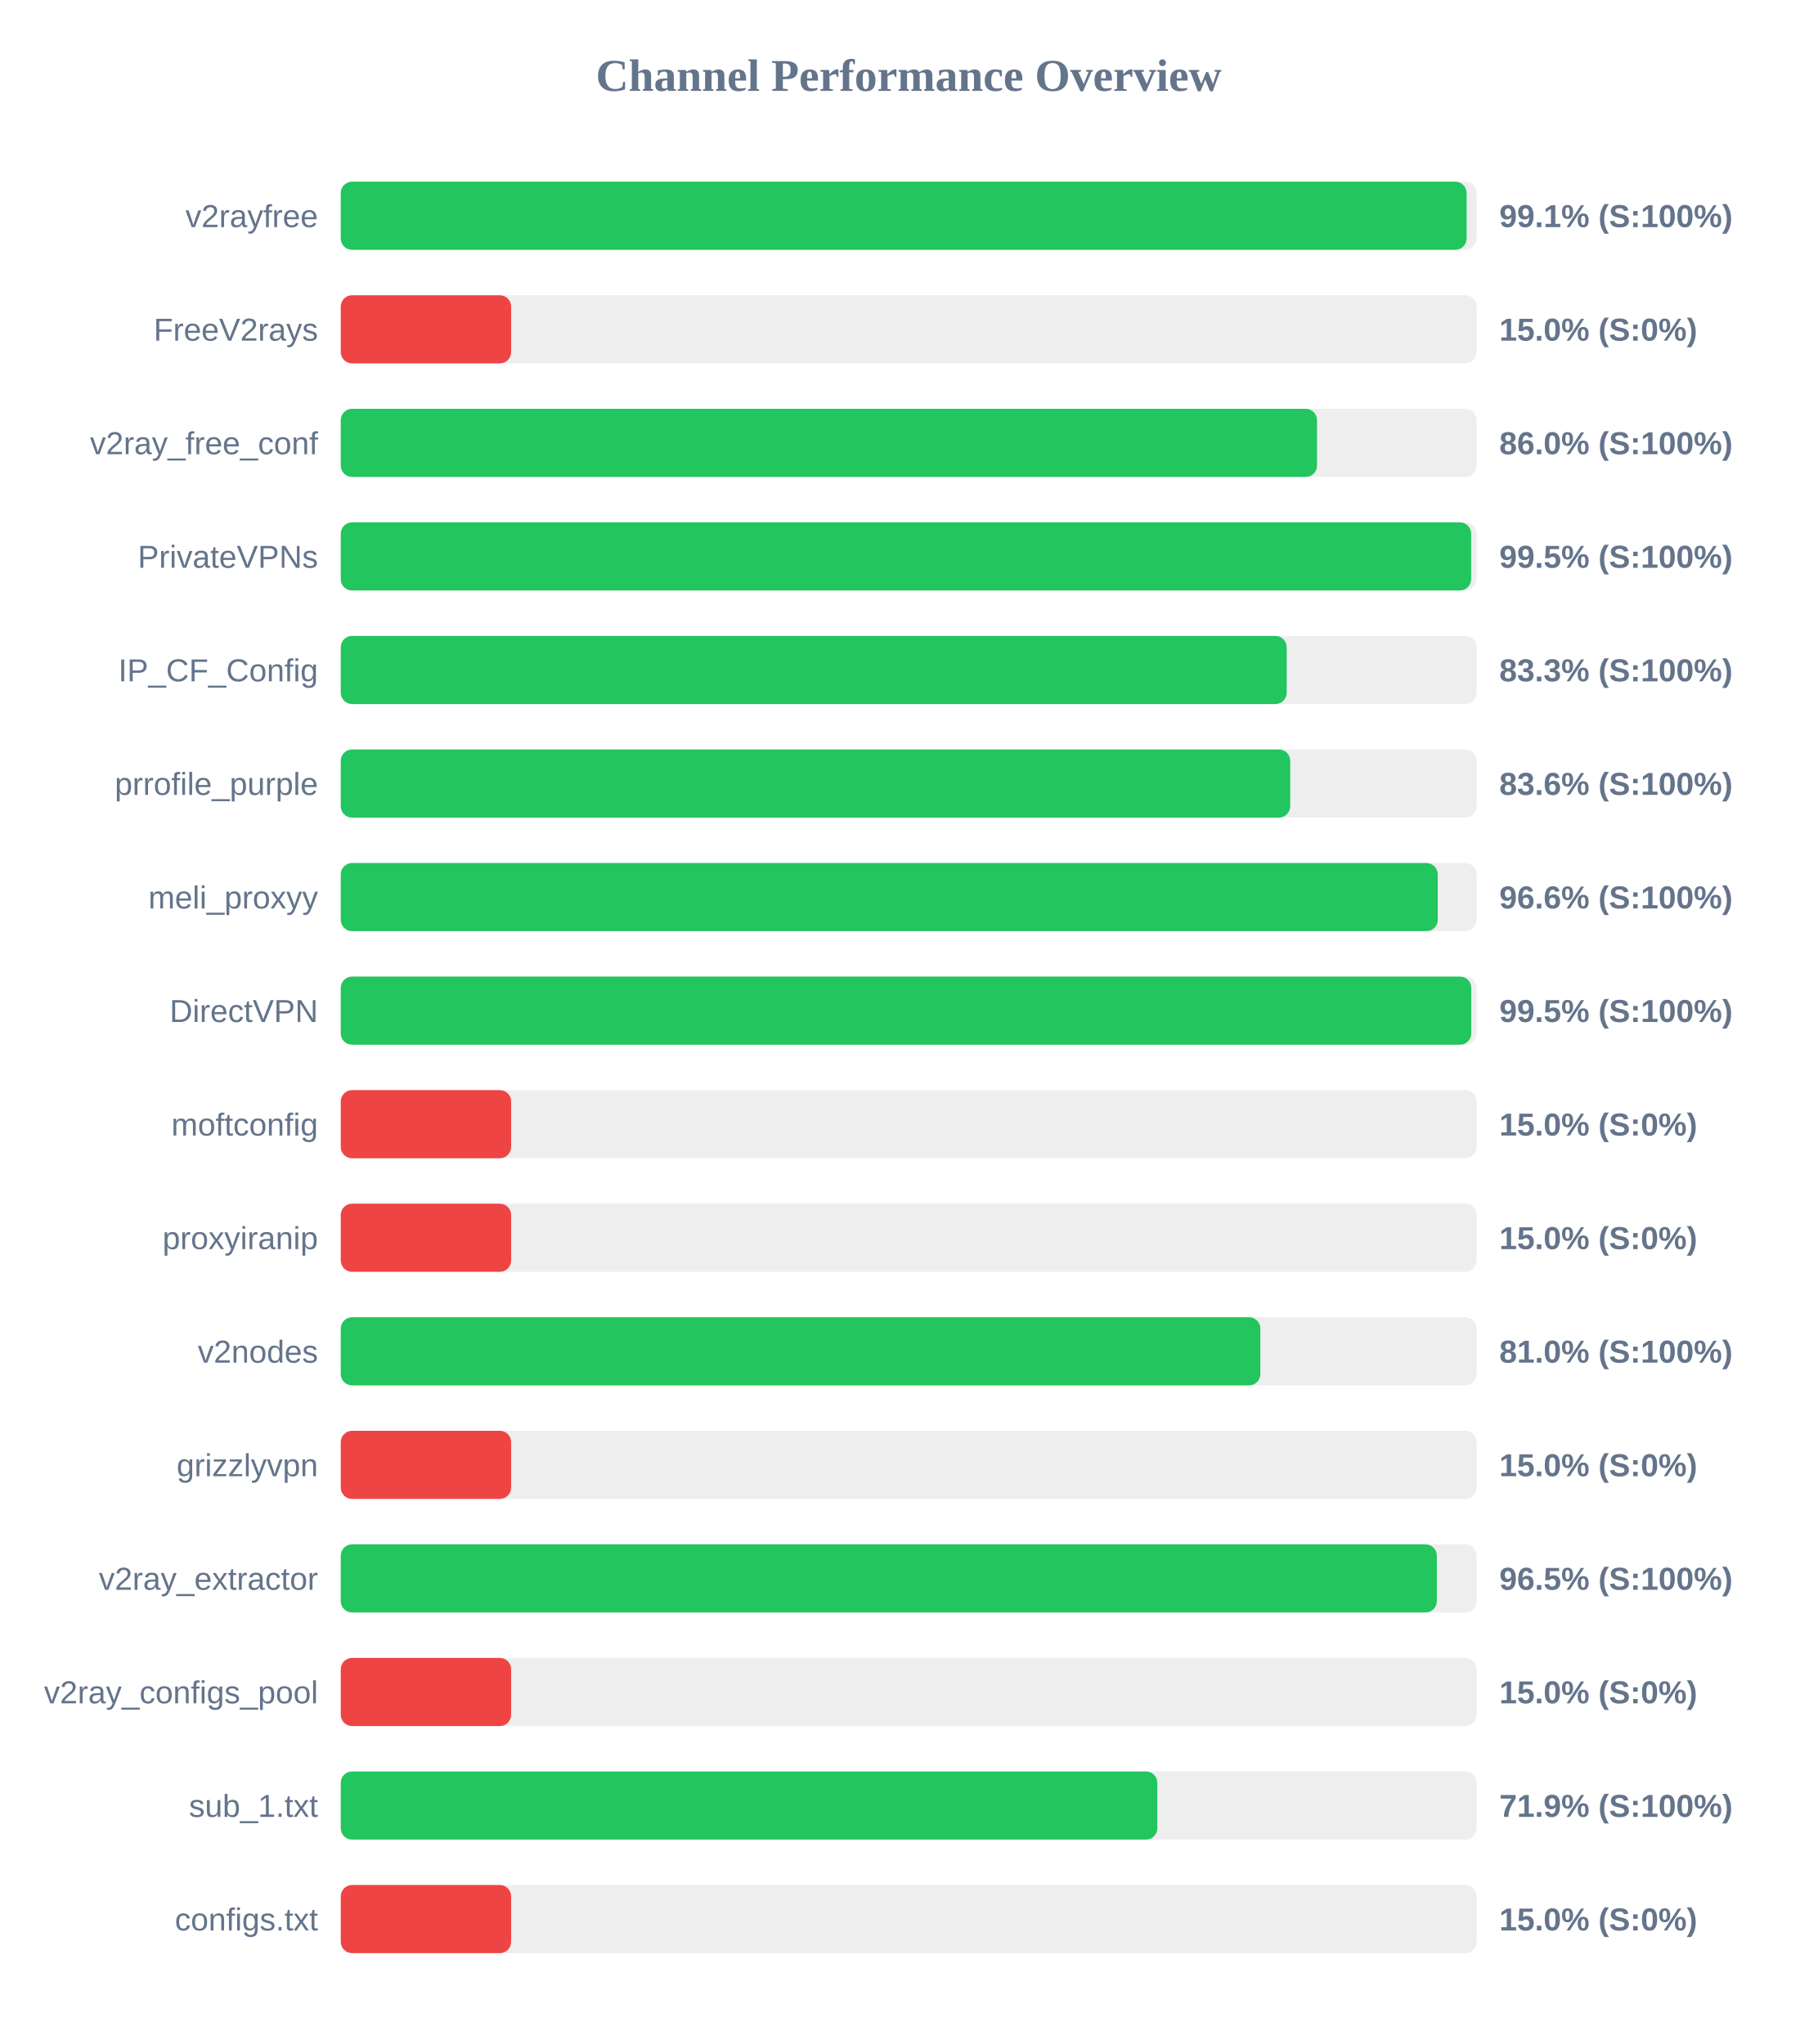
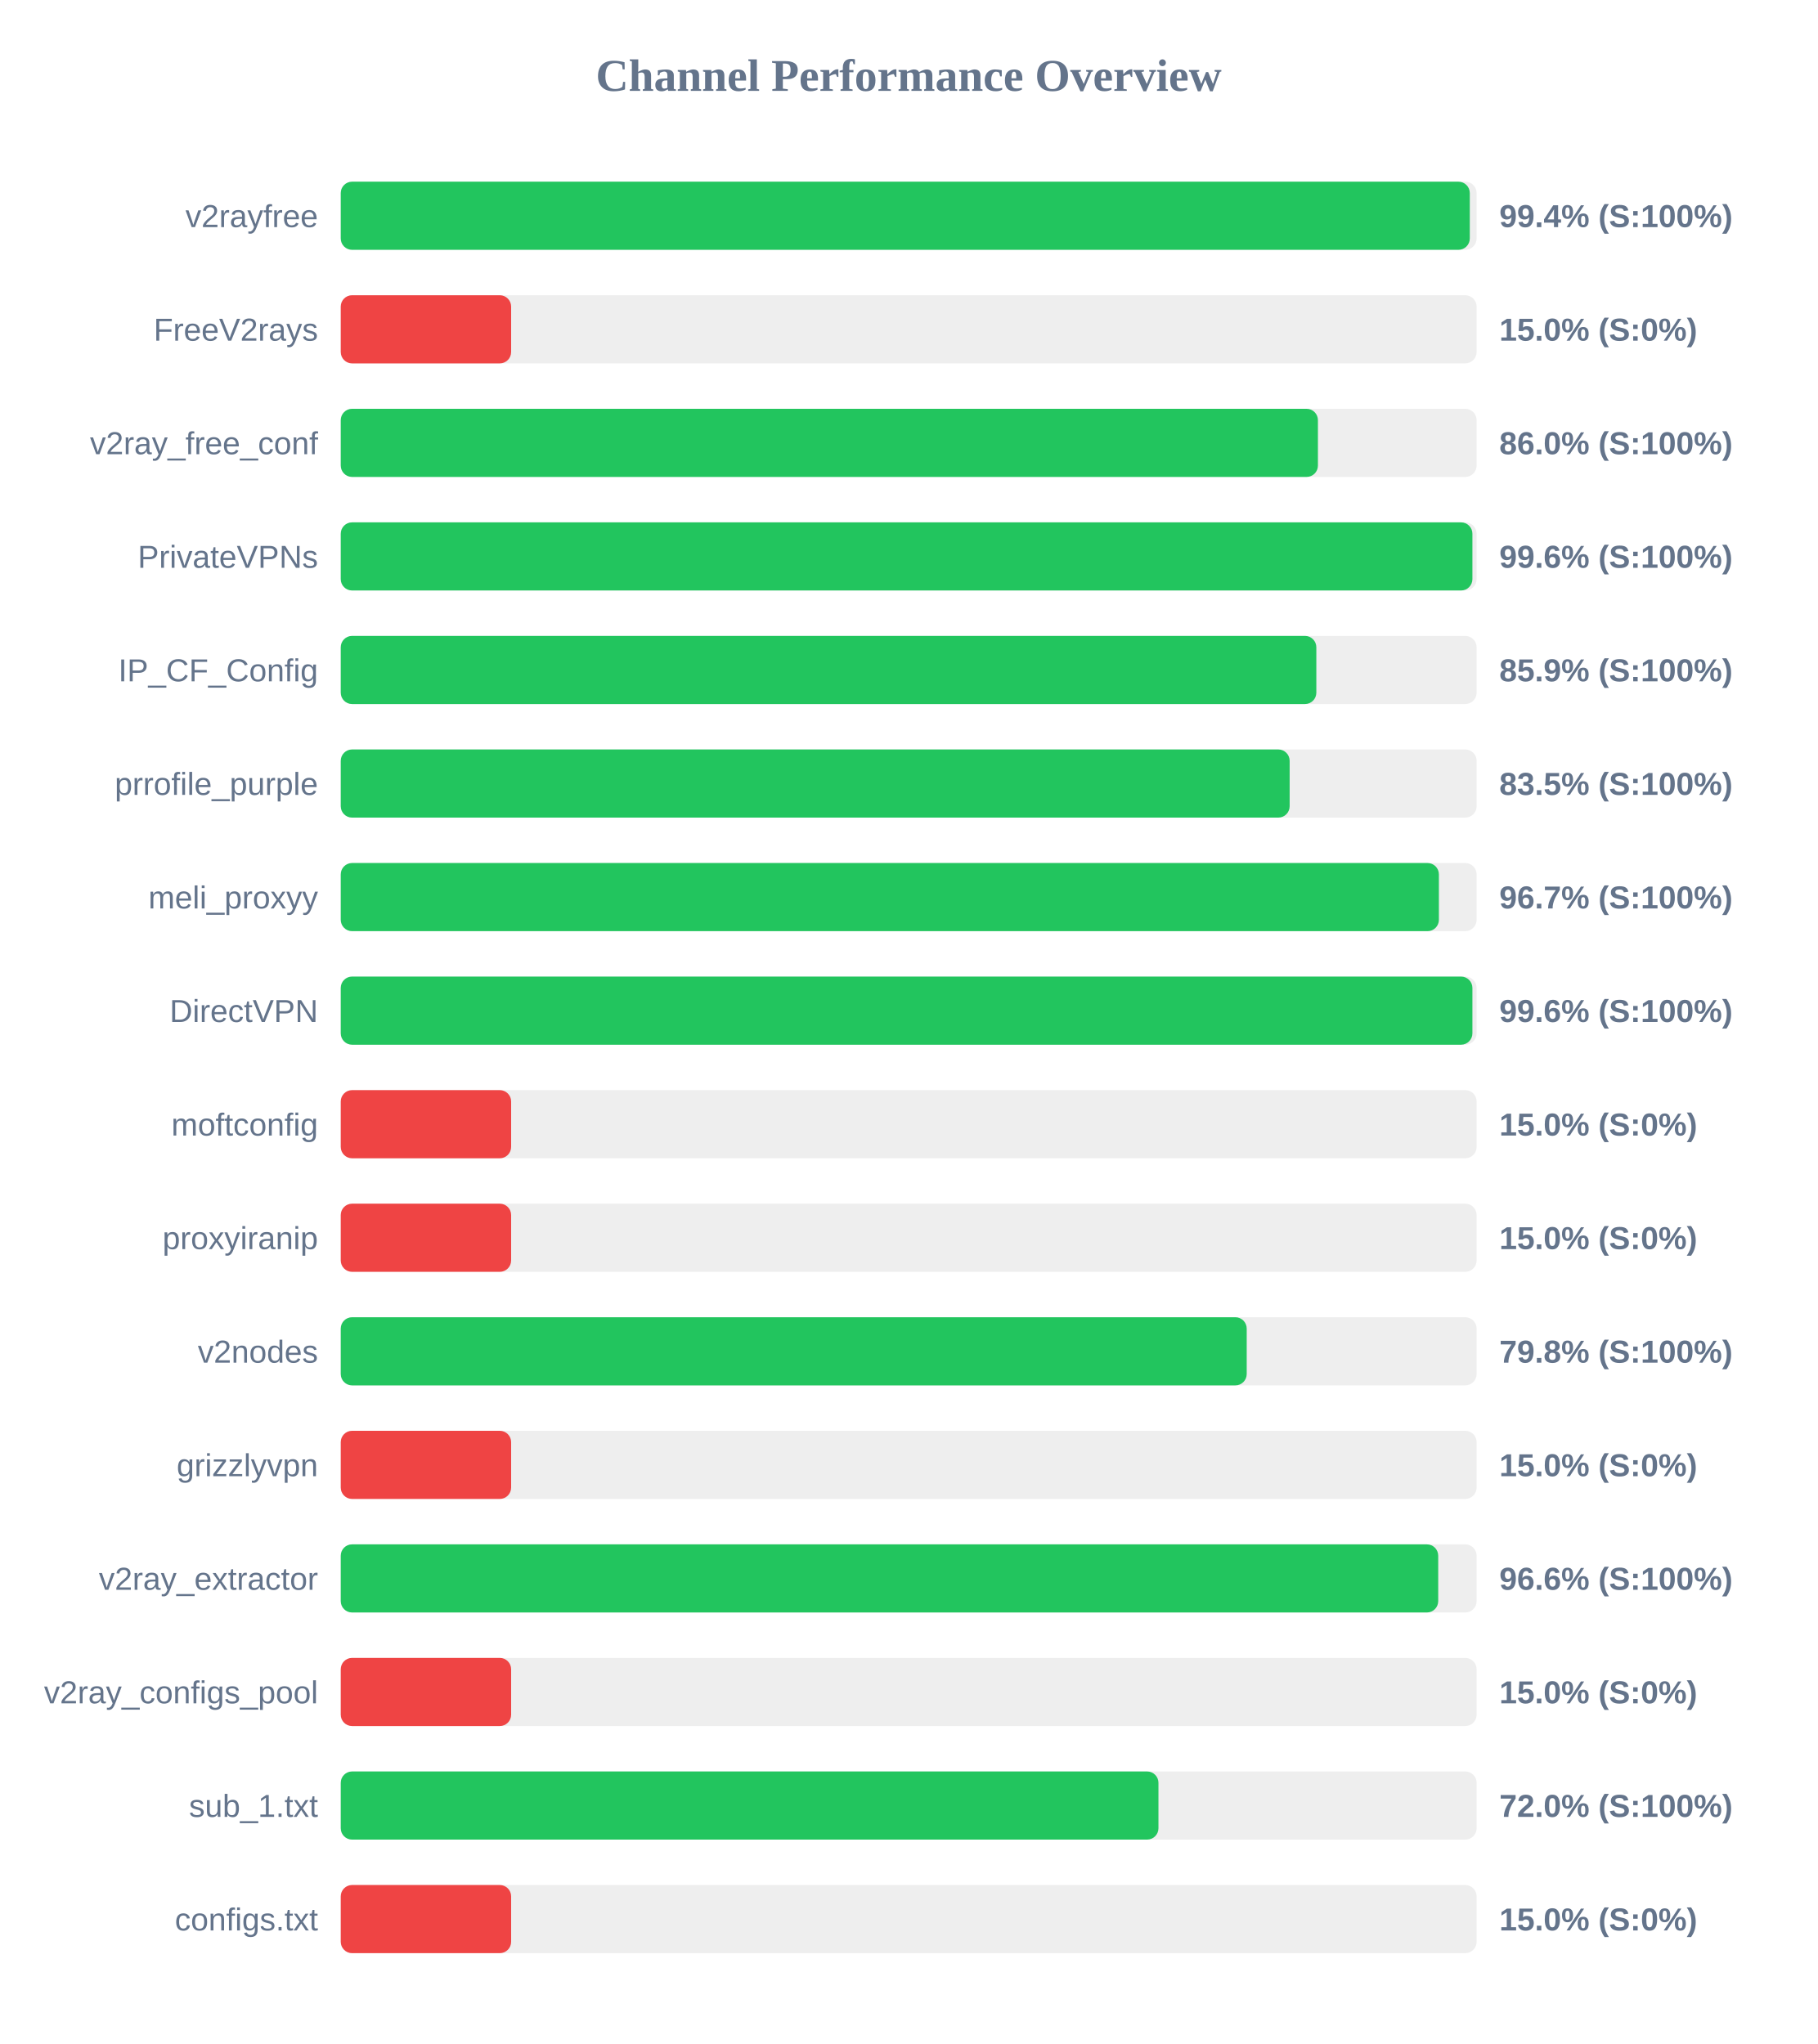
<svg xmlns="http://www.w3.org/2000/svg" width="800" height="900" version="1.1">
  <style>
        .row { font: 14px Arial; fill: #64748b; }
        .score { font: bold 14px Arial; fill: #64748b; }
    </style>
  <text x="400" y="40" text-anchor="middle" font-size="20px" font-weight="bold" fill="#64748b">Channel Performance Overview</text>
  <rect x="150" y="80" width="500" height="30" fill="#eee" rx="5" />
-   <rect x="150" y="80" width="495.6" height="30" fill="#22c55e" rx="5" />
+   <rect x="150" y="80" width="497.0" height="30" fill="#22c55e" rx="5" />
  <text x="140" y="100" text-anchor="end" class="row">v2rayfree</text>
-   <text x="660" y="100" text-anchor="start" class="score">99.1% (S:100%)</text>
+   <text x="660" y="100" text-anchor="start" class="score">99.4% (S:100%)</text>
  <rect x="150" y="130" width="500" height="30" fill="#eee" rx="5" />
  <rect x="150" y="130" width="75.0" height="30" fill="#ef4444" rx="5" />
  <text x="140" y="150" text-anchor="end" class="row">FreeV2rays</text>
  <text x="660" y="150" text-anchor="start" class="score">15.0% (S:0%)</text>
  <rect x="150" y="180" width="500" height="30" fill="#eee" rx="5" />
-   <rect x="150" y="180" width="429.75" height="30" fill="#22c55e" rx="5" />
+   <rect x="150" y="180" width="430.15" height="30" fill="#22c55e" rx="5" />
  <text x="140" y="200" text-anchor="end" class="row">v2ray_free_conf</text>
  <text x="660" y="200" text-anchor="start" class="score">86.0% (S:100%)</text>
  <rect x="150" y="230" width="500" height="30" fill="#eee" rx="5" />
-   <rect x="150" y="230" width="497.6" height="30" fill="#22c55e" rx="5" />
+   <rect x="150" y="230" width="498.15" height="30" fill="#22c55e" rx="5" />
  <text x="140" y="250" text-anchor="end" class="row">PrivateVPNs</text>
-   <text x="660" y="250" text-anchor="start" class="score">99.5% (S:100%)</text>
+   <text x="660" y="250" text-anchor="start" class="score">99.6% (S:100%)</text>
  <rect x="150" y="280" width="500" height="30" fill="#eee" rx="5" />
-   <rect x="150" y="280" width="416.4" height="30" fill="#22c55e" rx="5" />
+   <rect x="150" y="280" width="429.45" height="30" fill="#22c55e" rx="5" />
  <text x="140" y="300" text-anchor="end" class="row">IP_CF_Config</text>
-   <text x="660" y="300" text-anchor="start" class="score">83.3% (S:100%)</text>
+   <text x="660" y="300" text-anchor="start" class="score">85.9% (S:100%)</text>
  <rect x="150" y="330" width="500" height="30" fill="#eee" rx="5" />
-   <rect x="150" y="330" width="417.95" height="30" fill="#22c55e" rx="5" />
+   <rect x="150" y="330" width="417.7" height="30" fill="#22c55e" rx="5" />
  <text x="140" y="350" text-anchor="end" class="row">prrofile_purple</text>
-   <text x="660" y="350" text-anchor="start" class="score">83.6% (S:100%)</text>
+   <text x="660" y="350" text-anchor="start" class="score">83.5% (S:100%)</text>
  <rect x="150" y="380" width="500" height="30" fill="#eee" rx="5" />
-   <rect x="150" y="380" width="482.9" height="30" fill="#22c55e" rx="5" />
+   <rect x="150" y="380" width="483.4" height="30" fill="#22c55e" rx="5" />
  <text x="140" y="400" text-anchor="end" class="row">meli_proxyy</text>
-   <text x="660" y="400" text-anchor="start" class="score">96.6% (S:100%)</text>
+   <text x="660" y="400" text-anchor="start" class="score">96.7% (S:100%)</text>
  <rect x="150" y="430" width="500" height="30" fill="#eee" rx="5" />
-   <rect x="150" y="430" width="497.65" height="30" fill="#22c55e" rx="5" />
+   <rect x="150" y="430" width="498.15" height="30" fill="#22c55e" rx="5" />
  <text x="140" y="450" text-anchor="end" class="row">DirectVPN</text>
-   <text x="660" y="450" text-anchor="start" class="score">99.5% (S:100%)</text>
+   <text x="660" y="450" text-anchor="start" class="score">99.6% (S:100%)</text>
  <rect x="150" y="480" width="500" height="30" fill="#eee" rx="5" />
  <rect x="150" y="480" width="75.0" height="30" fill="#ef4444" rx="5" />
  <text x="140" y="500" text-anchor="end" class="row">moftconfig</text>
  <text x="660" y="500" text-anchor="start" class="score">15.0% (S:0%)</text>
  <rect x="150" y="530" width="500" height="30" fill="#eee" rx="5" />
  <rect x="150" y="530" width="75.0" height="30" fill="#ef4444" rx="5" />
  <text x="140" y="550" text-anchor="end" class="row">proxyiranip</text>
  <text x="660" y="550" text-anchor="start" class="score">15.0% (S:0%)</text>
  <rect x="150" y="580" width="500" height="30" fill="#eee" rx="5" />
-   <rect x="150" y="580" width="404.8" height="30" fill="#22c55e" rx="5" />
+   <rect x="150" y="580" width="398.8" height="30" fill="#22c55e" rx="5" />
  <text x="140" y="600" text-anchor="end" class="row">v2nodes</text>
-   <text x="660" y="600" text-anchor="start" class="score">81.0% (S:100%)</text>
+   <text x="660" y="600" text-anchor="start" class="score">79.8% (S:100%)</text>
  <rect x="150" y="630" width="500" height="30" fill="#eee" rx="5" />
  <rect x="150" y="630" width="75.0" height="30" fill="#ef4444" rx="5" />
  <text x="140" y="650" text-anchor="end" class="row">grizzlyvpn</text>
  <text x="660" y="650" text-anchor="start" class="score">15.0% (S:0%)</text>
  <rect x="150" y="680" width="500" height="30" fill="#eee" rx="5" />
-   <rect x="150" y="680" width="482.5" height="30" fill="#22c55e" rx="5" />
+   <rect x="150" y="680" width="483.1" height="30" fill="#22c55e" rx="5" />
  <text x="140" y="700" text-anchor="end" class="row">v2ray_extractor</text>
-   <text x="660" y="700" text-anchor="start" class="score">96.5% (S:100%)</text>
+   <text x="660" y="700" text-anchor="start" class="score">96.6% (S:100%)</text>
  <rect x="150" y="730" width="500" height="30" fill="#eee" rx="5" />
  <rect x="150" y="730" width="75.0" height="30" fill="#ef4444" rx="5" />
  <text x="140" y="750" text-anchor="end" class="row">v2ray_configs_pool</text>
  <text x="660" y="750" text-anchor="start" class="score">15.0% (S:0%)</text>
  <rect x="150" y="780" width="500" height="30" fill="#eee" rx="5" />
-   <rect x="150" y="780" width="359.45" height="30" fill="#22c55e" rx="5" />
+   <rect x="150" y="780" width="359.95" height="30" fill="#22c55e" rx="5" />
  <text x="140" y="800" text-anchor="end" class="row">sub_1.txt</text>
-   <text x="660" y="800" text-anchor="start" class="score">71.9% (S:100%)</text>
+   <text x="660" y="800" text-anchor="start" class="score">72.0% (S:100%)</text>
  <rect x="150" y="830" width="500" height="30" fill="#eee" rx="5" />
  <rect x="150" y="830" width="75.0" height="30" fill="#ef4444" rx="5" />
  <text x="140" y="850" text-anchor="end" class="row">configs.txt</text>
  <text x="660" y="850" text-anchor="start" class="score">15.0% (S:0%)</text>
</svg>
